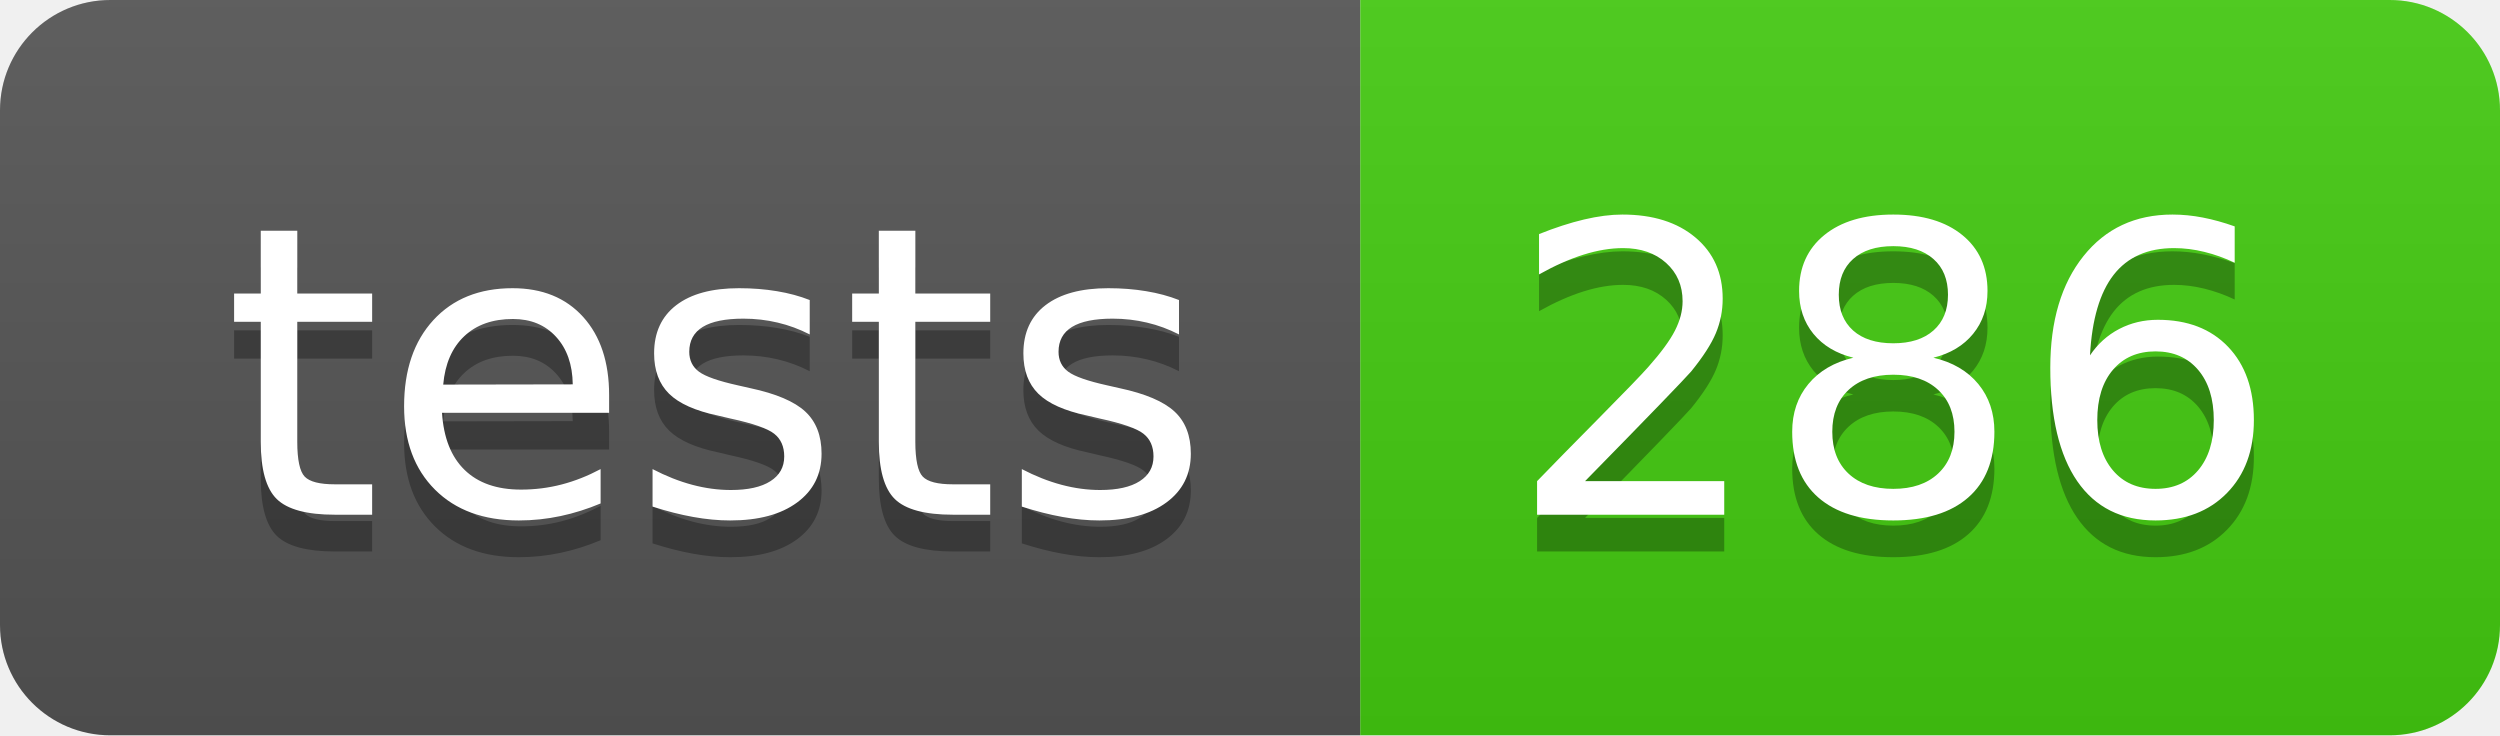
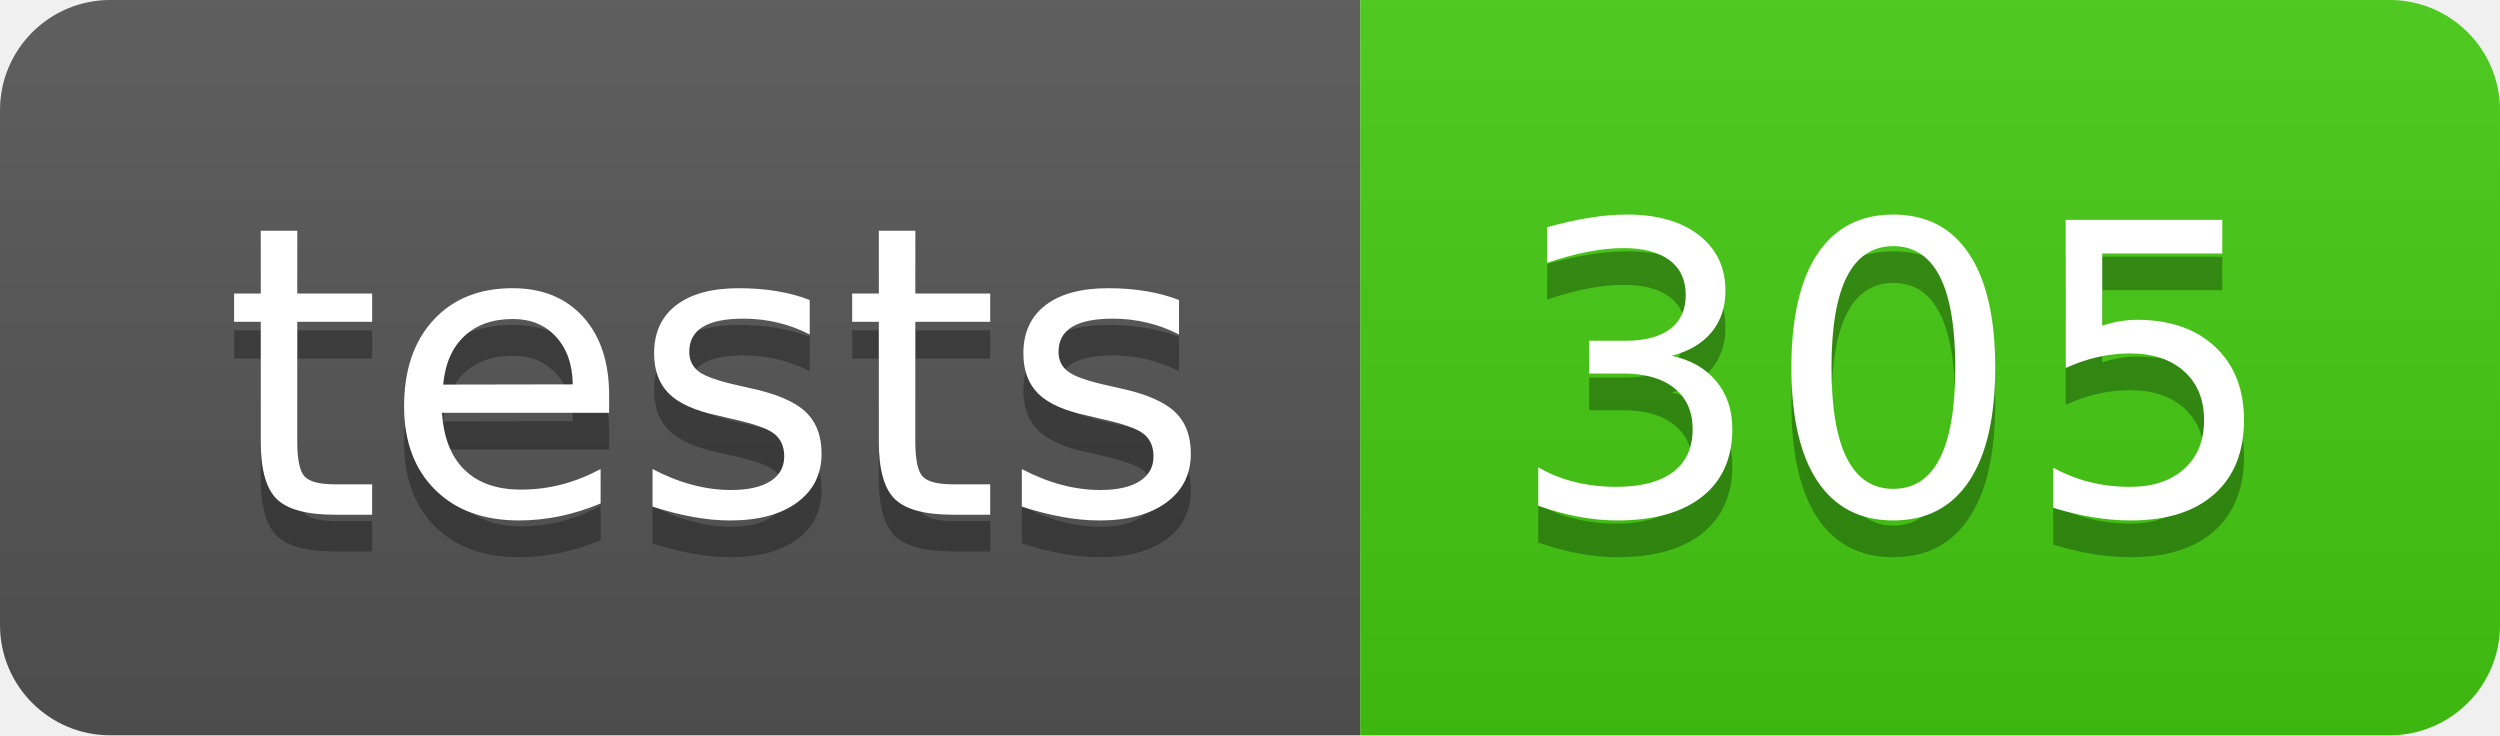
- <svg xmlns="http://www.w3.org/2000/svg" width="68" height="20" role="img" aria-label="tests: 286">
+ <svg xmlns="http://www.w3.org/2000/svg" width="68" height="20" role="img" aria-label="tests: 305">
  <linearGradient id="s" x2="0" y2="100%">
    <stop offset="0" stop-color="#bbb" stop-opacity=".1" />
    <stop offset="1" stop-opacity=".1" />
  </linearGradient>
  <clipPath id="r">
    <rect width="68" height="20" rx="3" fill="#fff" />
  </clipPath>
  <g clip-path="url(#r)">
    <rect width="37" height="20" fill="#555" />
    <rect x="37" width="31" height="20" fill="#4c1" />
    <rect width="68" height="20" fill="url(#s)" />
  </g>
  <g fill="#fff" text-anchor="middle" font-family="Verdana,Geneva,DejaVu Sans,sans-serif" text-rendering="geometricPrecision" font-size="110">
    <text aria-hidden="true" x="195" y="150" fill="#010101" fill-opacity=".3" transform="scale(.1)" textLength="270">tests</text>
    <text x="195" y="140" transform="scale(.1)" fill="#fff" textLength="270">tests</text>
-     <text aria-hidden="true" x="515" y="150" fill="#010101" fill-opacity=".3" transform="scale(.1)" textLength="210">286</text>
-     <text x="515" y="140" transform="scale(.1)" fill="#fff" textLength="210">286</text>
+     <text aria-hidden="true" x="515" y="150" fill="#010101" fill-opacity=".3" transform="scale(.1)" textLength="210">305</text>
+     <text x="515" y="140" transform="scale(.1)" fill="#fff" textLength="210">305</text>
  </g>
</svg>
